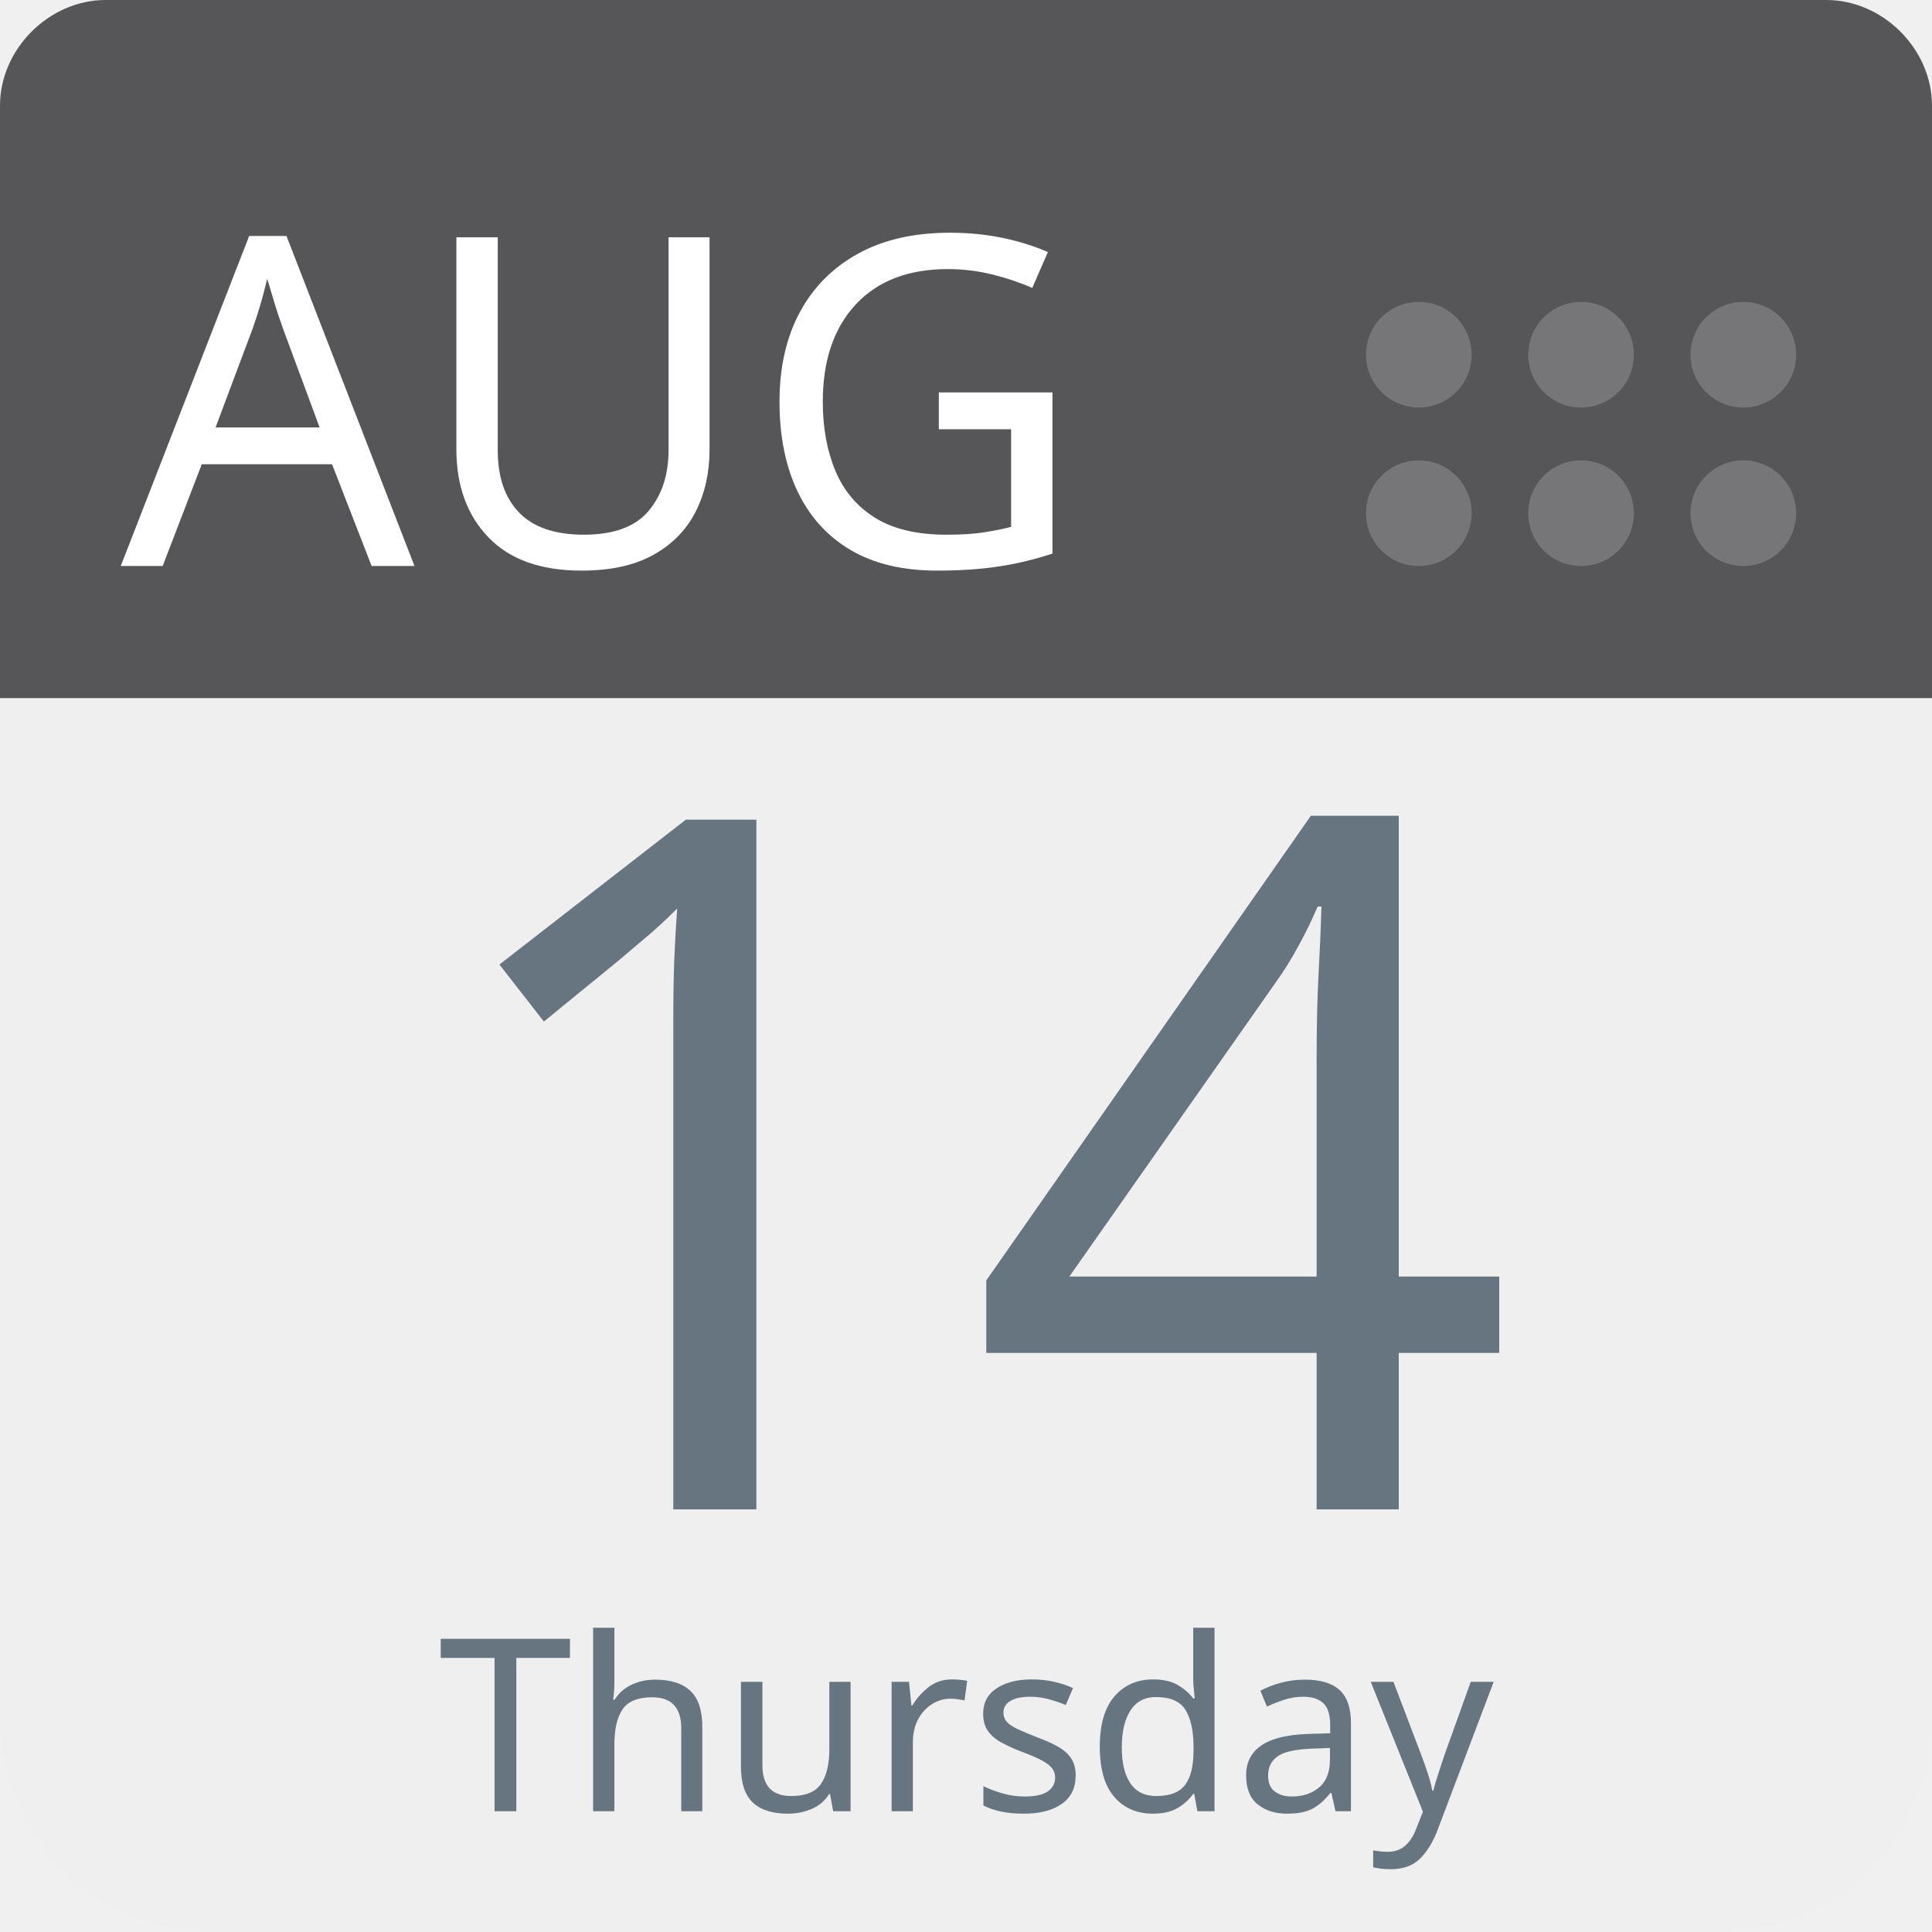
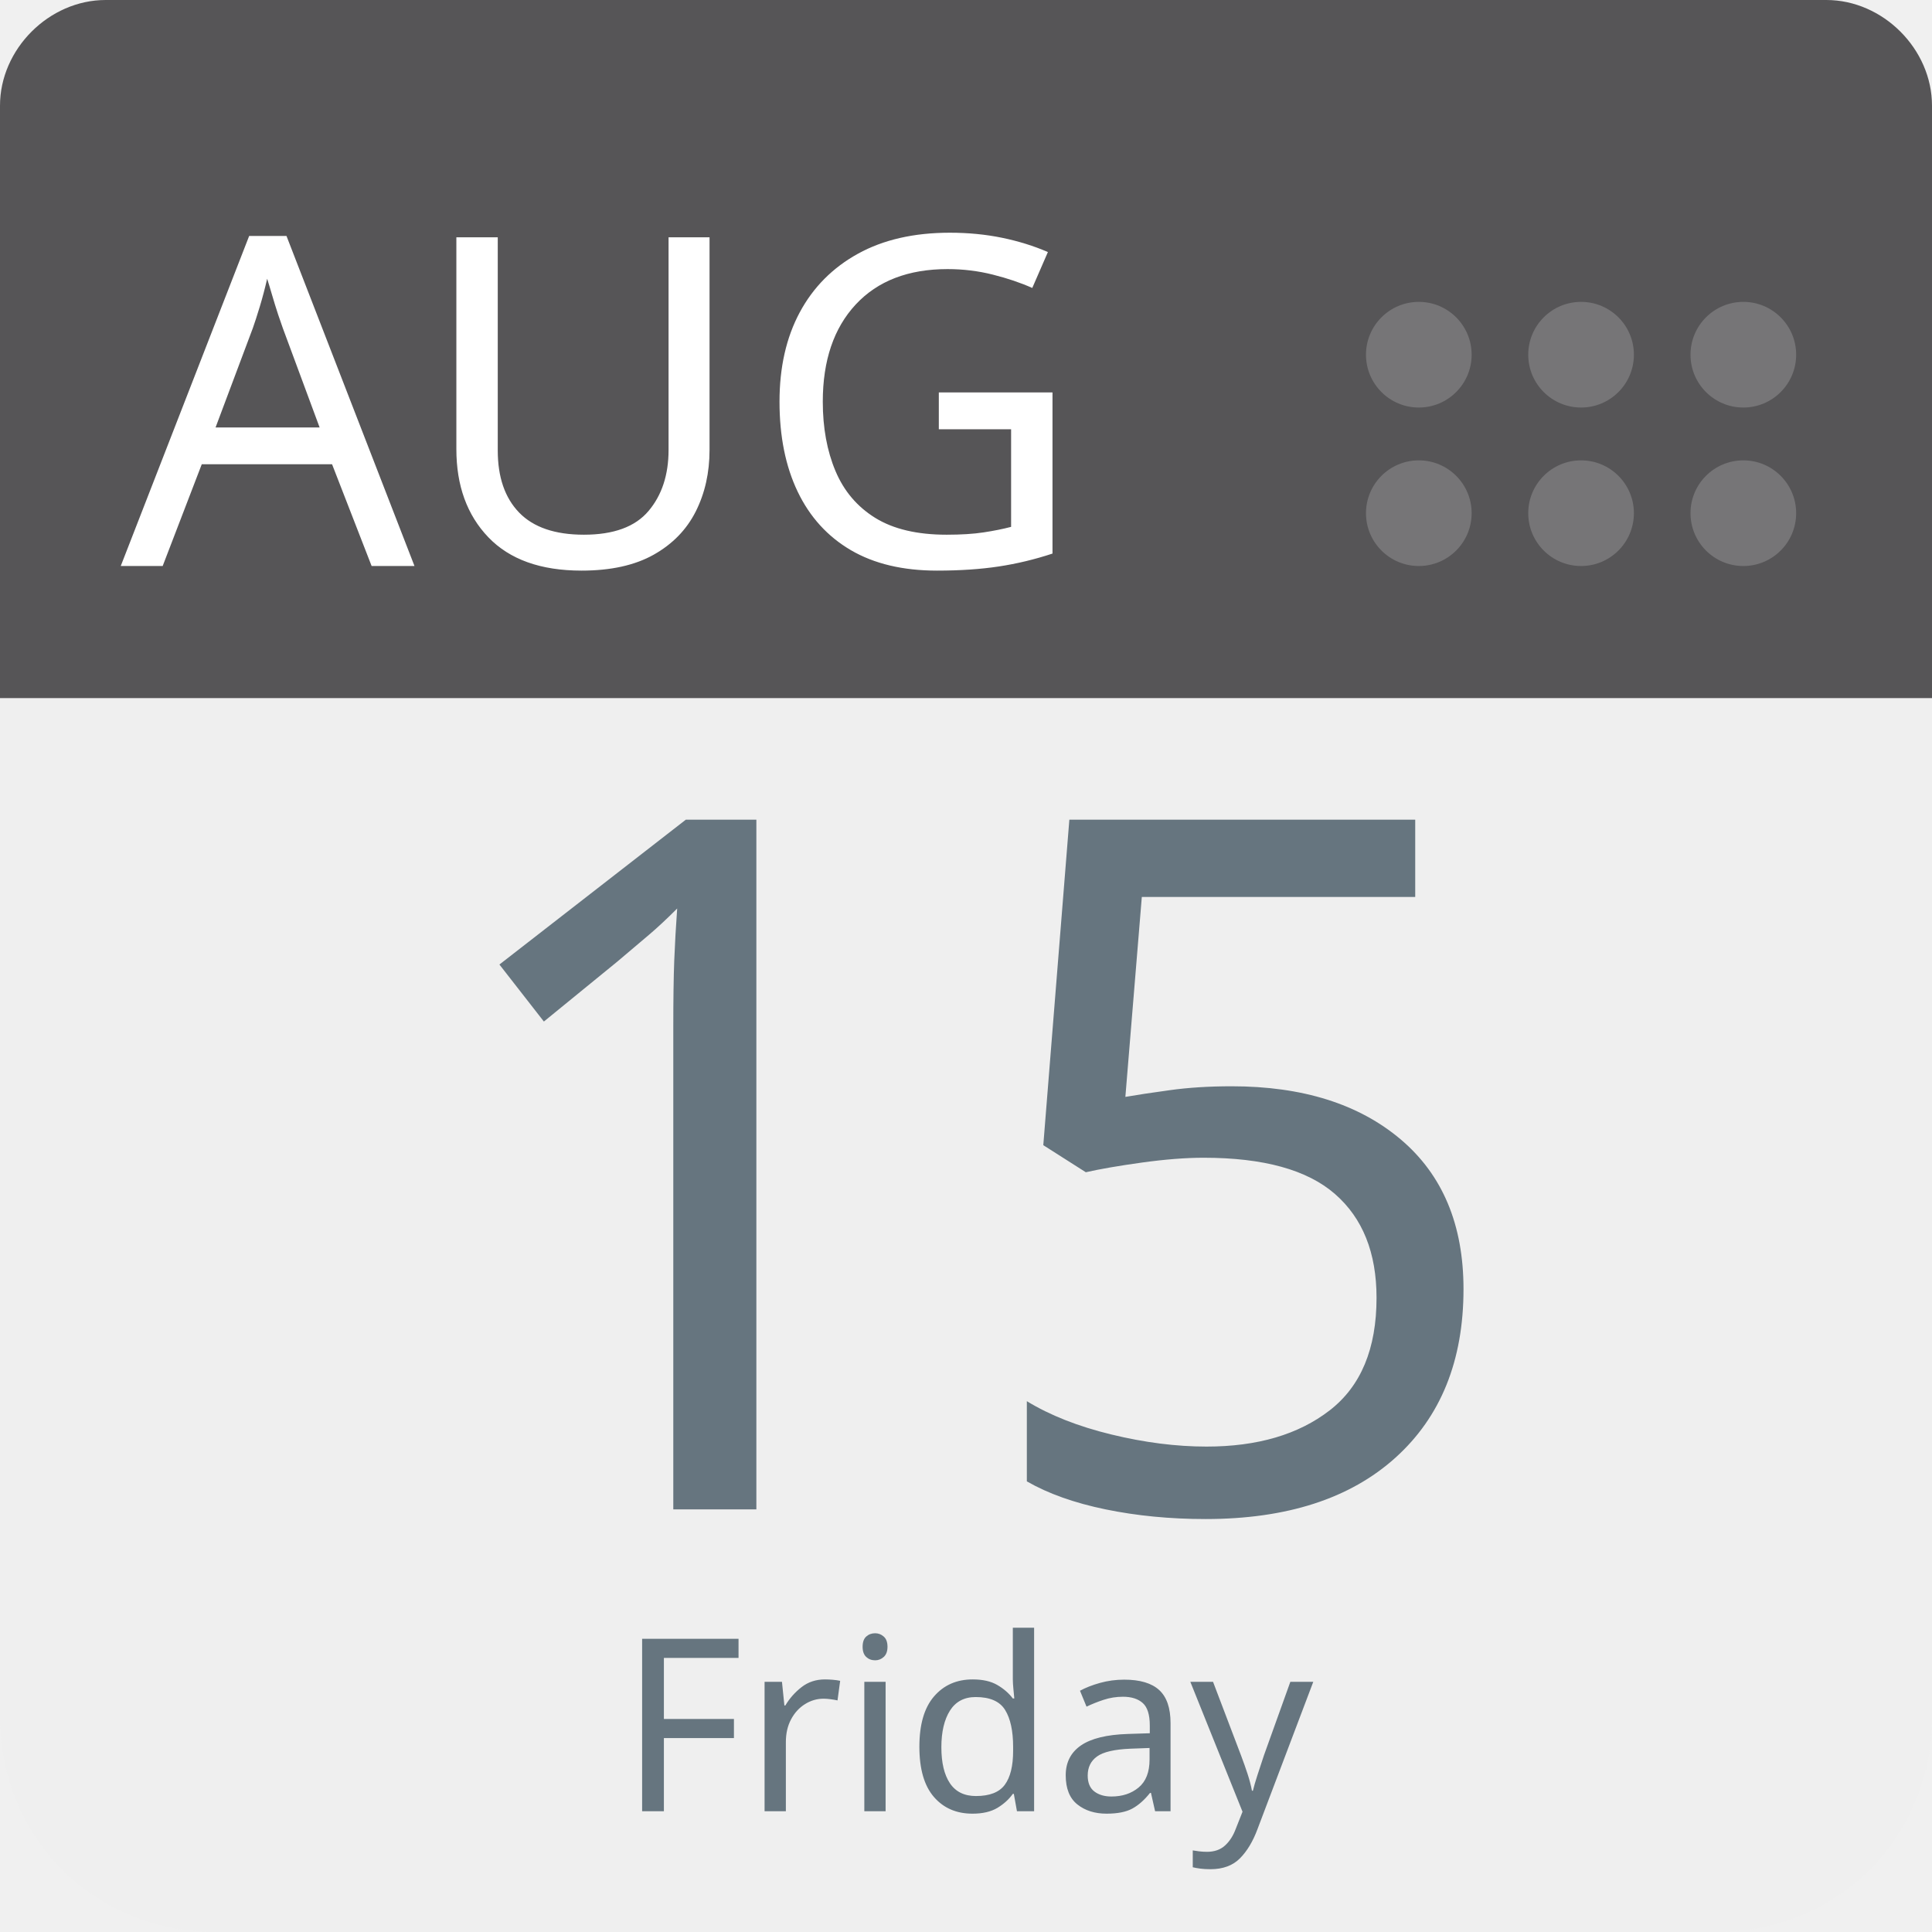
<svg xmlns="http://www.w3.org/2000/svg" aria-label="Calendar" role="img" viewBox="0 0 512 512" width="100%" height="100%" style="cursor: default">
      null
      <path d="m512,455c0,32 -25,57 -57,57l-398,0c-32,0 -57,-25 -57,-57l0,-327c0,-31 25,-57 57,-57l398,0c32,0 57,26 57,57l0,327z" fill="#efefef" />
  <path d="m484,0l-47,0l-409,0c-15,0 -28,13 -28,28l0,157l512,0l0,-157c0,-15 -13,-28 -28,-28z" fill="#565557" />
  <g fill="#767577">
    <circle cx="462" cy="136" r="14" />
    <circle cx="462" cy="94" r="14" />
    <circle cx="419" cy="136" r="14" />
    <circle cx="419" cy="94" r="14" />
    <circle cx="376" cy="136" r="14" />
    <circle cx="376" cy="94" r="14" />
  </g>
  <text id="month" x="32" y="150" fill="#fff" font-family="-apple-system, BlinkMacSystemFont, 'Noto Sans', 'Noto Sans CJK SC', 'Microsoft YaHei', sans-serif, 'Segoe UI', Roboto, 'Helvetica Neue', Arial" font-size="122px" style="text-anchor: left">AUG</text>
-   <text id="day" x="256" y="400" fill="#66757f" font-family="-apple-system, BlinkMacSystemFont, 'Noto Sans', 'Noto Sans CJK SC', 'Microsoft YaHei', sans-serif, 'Segoe UI', Roboto, 'Helvetica Neue', Arial" font-size="256px" style="text-anchor: middle">14</text>
-   <text id="weekday" x="256" y="480" fill="#66757f" font-family="-apple-system, BlinkMacSystemFont, 'Noto Sans', 'Noto Sans CJK SC', 'Microsoft YaHei', sans-serif, 'Segoe UI', Roboto, 'Helvetica Neue', Arial" font-size="64px" style="text-anchor: middle">Thursday</text>
+   <text id="day" x="256" y="400" fill="#66757f" font-family="-apple-system, BlinkMacSystemFont, 'Noto Sans', 'Noto Sans CJK SC', 'Microsoft YaHei', sans-serif, 'Segoe UI', Roboto, 'Helvetica Neue', Arial" font-size="256px" style="text-anchor: middle">15</text>
+   <text id="weekday" x="256" y="480" fill="#66757f" font-family="-apple-system, BlinkMacSystemFont, 'Noto Sans', 'Noto Sans CJK SC', 'Microsoft YaHei', sans-serif, 'Segoe UI', Roboto, 'Helvetica Neue', Arial" font-size="64px" style="text-anchor: middle">Friday</text>
      null
    </svg>
